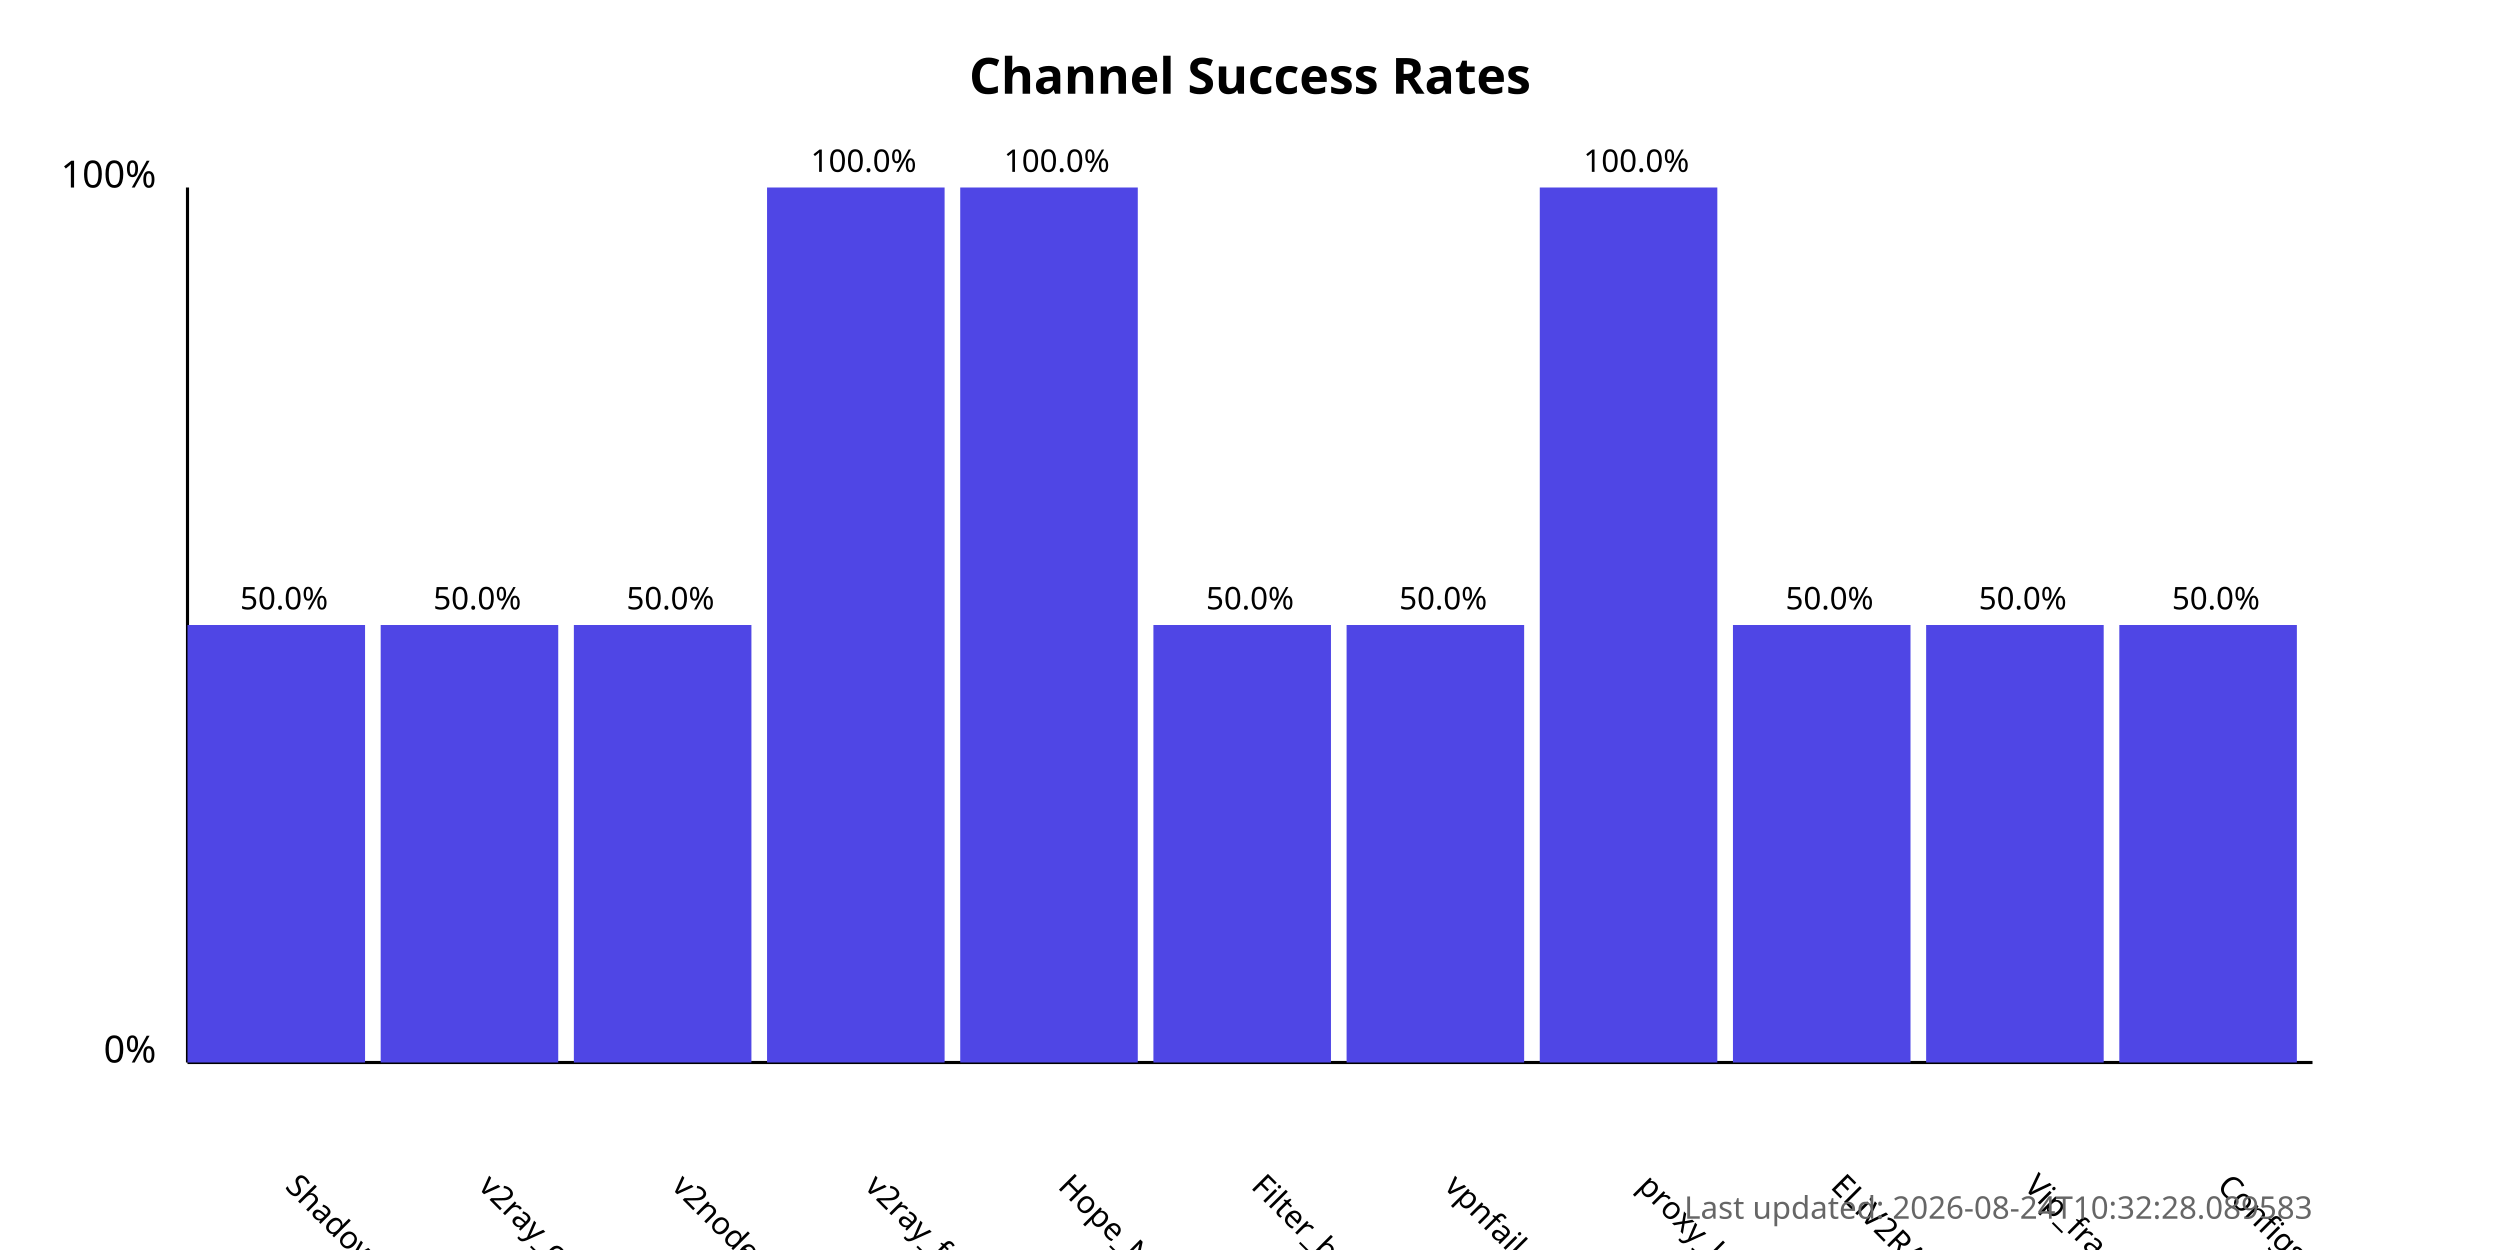
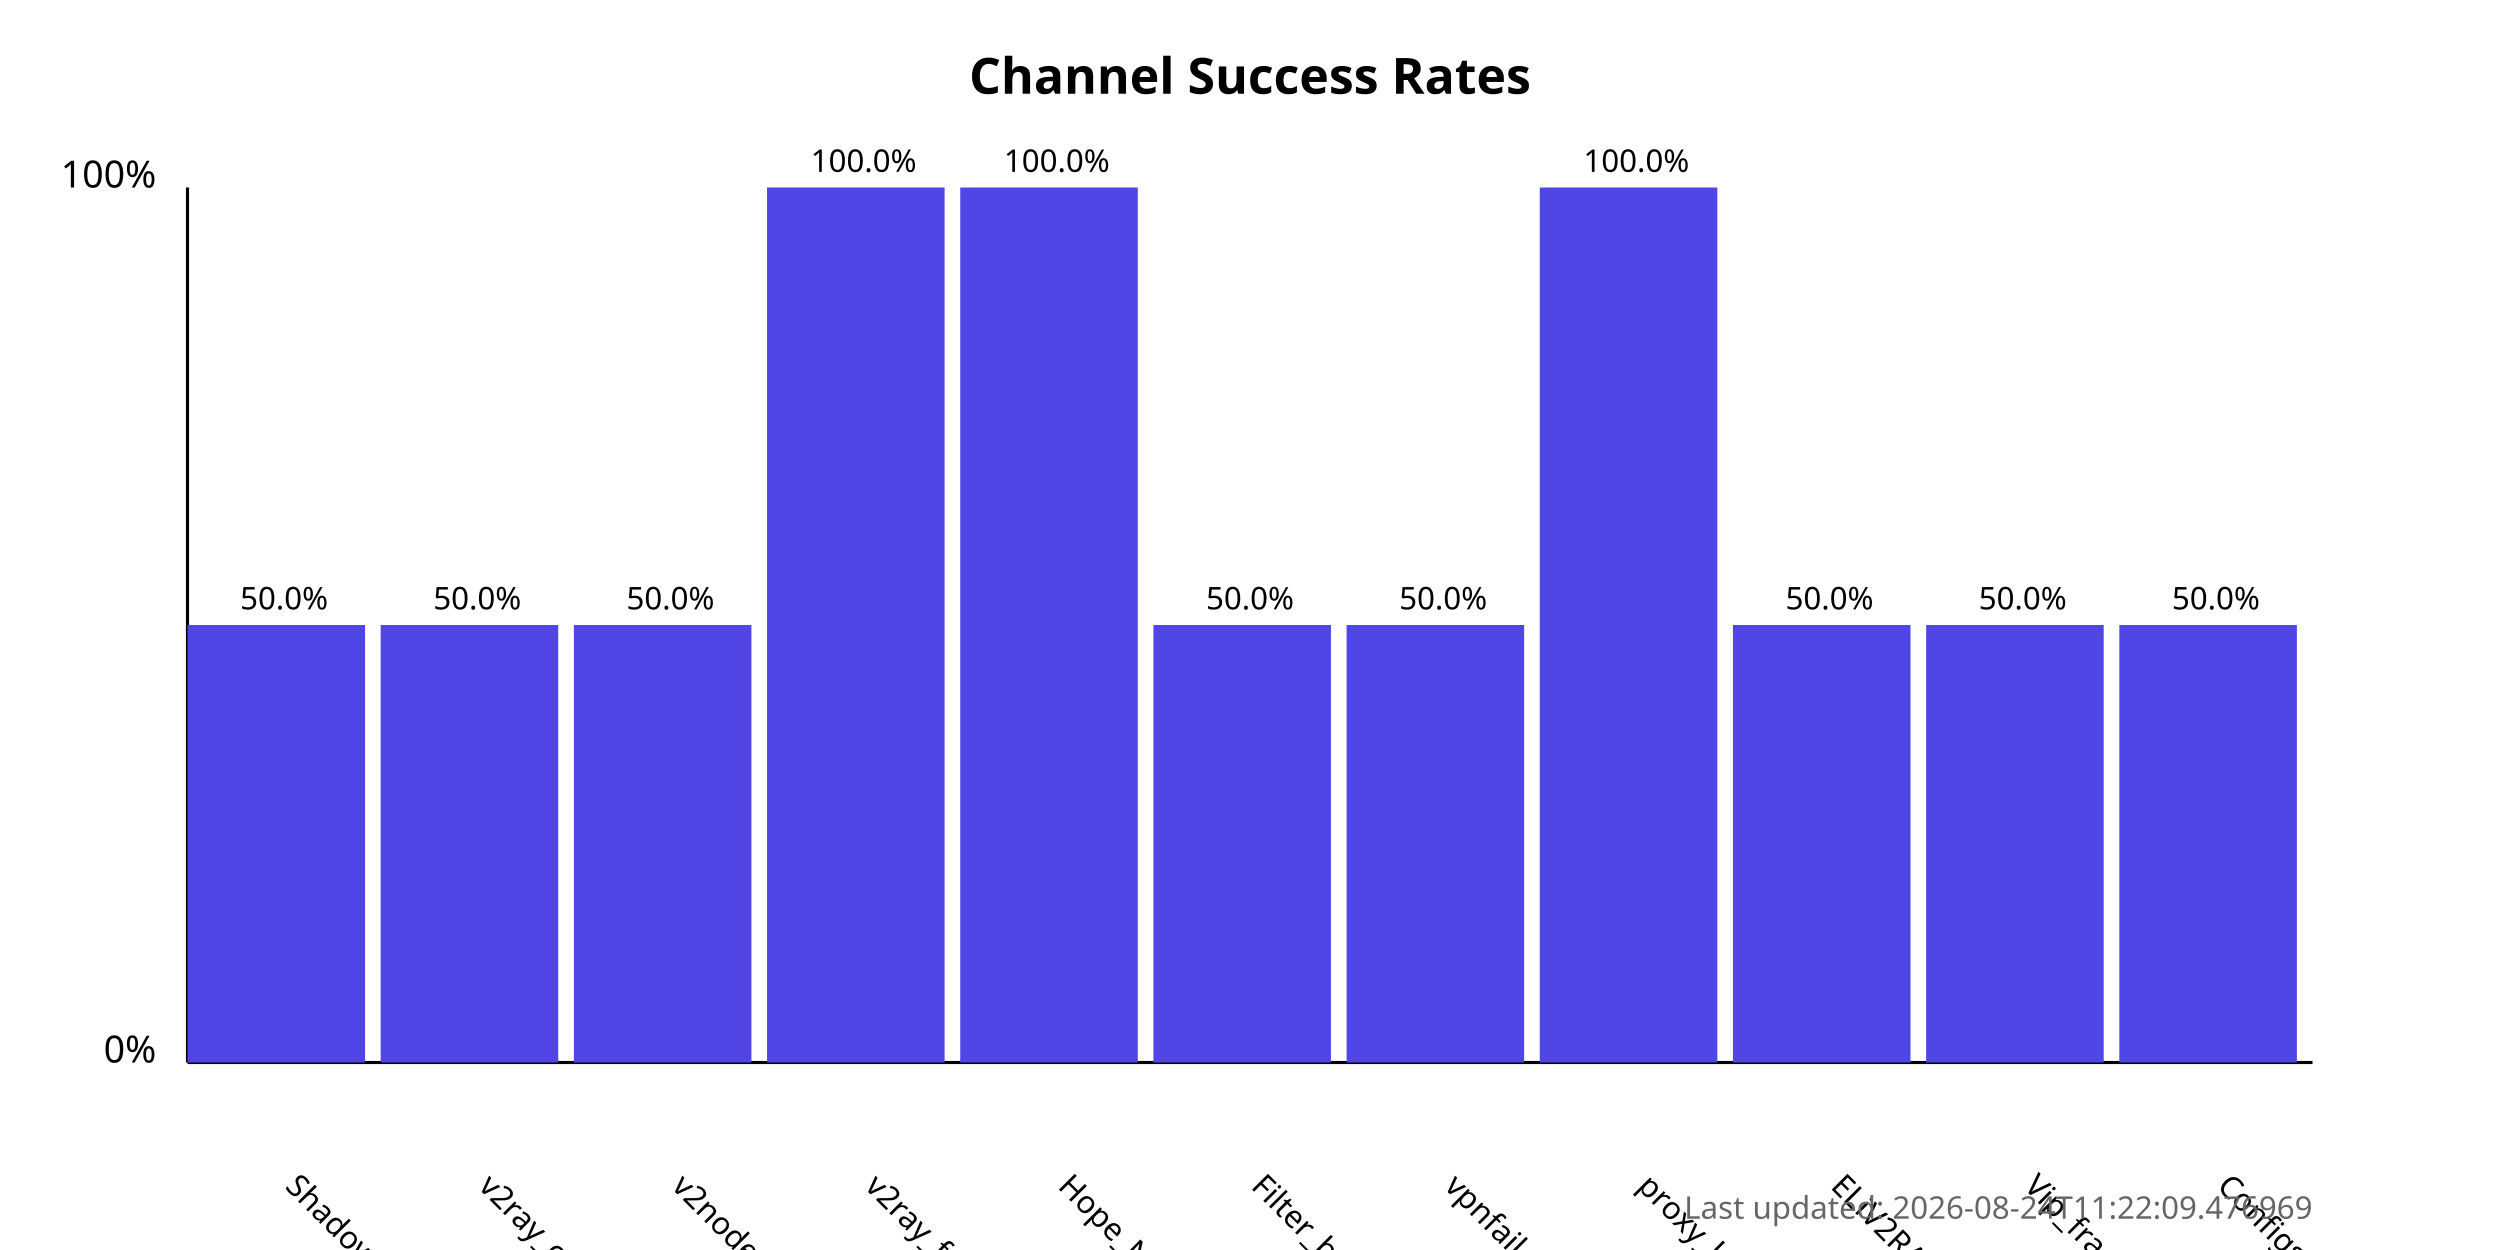
<svg xmlns="http://www.w3.org/2000/svg" width="800" height="400">
  <style>
            .chart-title { font: bold 16px sans-serif; }
            .axis-label { font: 12px sans-serif; }
            .tick-label { font: 10px sans-serif; }
            .bar { fill: #4f46e5; }
            .bar:hover { fill: #6366f1; }
            .timestamp { font: 10px sans-serif; fill: #666; }
        </style>
  <text x="400.0" y="30" text-anchor="middle" class="chart-title">
            Channel Success Rates
        </text>
  <line x1="60" y1="340" x2="60" y2="60" stroke="black" stroke-width="1" />
  <line x1="60" y1="340" x2="740" y2="340" stroke="black" stroke-width="1" />
  <text x="50" y="340" text-anchor="end" class="axis-label">0%</text>
  <text x="50" y="60" text-anchor="end" class="axis-label">100%</text>
  <g>
    <rect x="60" y="200.0" width="56.818" height="140.0" class="bar" />
    <text x="90.909" y="380" transform="rotate(45, 90.90909, 380)" text-anchor="start" class="tick-label">
                ShadowProxy66
            </text>
    <text x="90.909" y="195.0" text-anchor="middle" class="tick-label">
                50.0%
            </text>
  </g>
  <g>
    <rect x="121.818" y="200.0" width="56.818" height="140.0" class="bar" />
    <text x="152.727" y="380" transform="rotate(45, 152.7273, 380)" text-anchor="start" class="tick-label">
                v2ray_configs_pool
            </text>
    <text x="152.727" y="195.0" text-anchor="middle" class="tick-label">
                50.0%
            </text>
  </g>
  <g>
    <rect x="183.636" y="200.0" width="56.818" height="140.0" class="bar" />
    <text x="214.545" y="380" transform="rotate(45, 214.5455, 380)" text-anchor="start" class="tick-label">
                v2nodes
            </text>
    <text x="214.545" y="195.0" text-anchor="middle" class="tick-label">
                50.0%
            </text>
  </g>
  <g>
    <rect x="245.455" y="60.0" width="56.818" height="280.0" class="bar" />
    <text x="276.364" y="380" transform="rotate(45, 276.3636, 380)" text-anchor="start" class="tick-label">
                v2ray_free_conf
            </text>
    <text x="276.364" y="55.0" text-anchor="middle" class="tick-label">
                100.0%
            </text>
  </g>
  <g>
    <rect x="307.273" y="60.0" width="56.818" height="280.0" class="bar" />
    <text x="338.182" y="380" transform="rotate(45, 338.1818, 380)" text-anchor="start" class="tick-label">
                Hope_Net
            </text>
    <text x="338.182" y="55.0" text-anchor="middle" class="tick-label">
                100.0%
            </text>
  </g>
  <g>
    <rect x="369.091" y="200.0" width="56.818" height="140.0" class="bar" />
    <text x="400.0" y="380" transform="rotate(45, 400.0, 380)" text-anchor="start" class="tick-label">
                Filter_breaker
            </text>
    <text x="400.0" y="195.0" text-anchor="middle" class="tick-label">
                50.0%
            </text>
  </g>
  <g>
    <rect x="430.909" y="200.0" width="56.818" height="140.0" class="bar" />
    <text x="461.818" y="380" transform="rotate(45, 461.8182, 380)" text-anchor="start" class="tick-label">
                vpnfail_vless
            </text>
    <text x="461.818" y="195.0" text-anchor="middle" class="tick-label">
                50.0%
            </text>
  </g>
  <g>
    <rect x="492.727" y="60.0" width="56.818" height="280.0" class="bar" />
    <text x="523.636" y="380" transform="rotate(45, 523.6364, 380)" text-anchor="start" class="tick-label">
                proxy_kafee
            </text>
    <text x="523.636" y="55.0" text-anchor="middle" class="tick-label">
                100.0%
            </text>
  </g>
  <g>
    <rect x="554.545" y="200.0" width="56.818" height="140.0" class="bar" />
    <text x="585.455" y="380" transform="rotate(45, 585.4545, 380)" text-anchor="start" class="tick-label">
                ELiV2RAY
            </text>
    <text x="585.455" y="195.0" text-anchor="middle" class="tick-label">
                50.0%
            </text>
  </g>
  <g>
    <rect x="616.364" y="200.0" width="56.818" height="140.0" class="bar" />
    <text x="647.273" y="380" transform="rotate(45, 647.2727, 380)" text-anchor="start" class="tick-label">
                Vip_fragment_v2ray
            </text>
    <text x="647.273" y="195.0" text-anchor="middle" class="tick-label">
                50.0%
            </text>
  </g>
  <g>
    <rect x="678.182" y="200.0" width="56.818" height="140.0" class="bar" />
    <text x="709.091" y="380" transform="rotate(45, 709.0909, 380)" text-anchor="start" class="tick-label">
                ConfigsHubPlus
            </text>
    <text x="709.091" y="195.0" text-anchor="middle" class="tick-label">
                50.0%
            </text>
  </g>
  <text x="740" y="390" text-anchor="end" class="timestamp">
-             Last updated: 2026-08-24T10:32:28.089583
+             Last updated: 2026-08-24T11:22:09.476969
        </text>
</svg>
